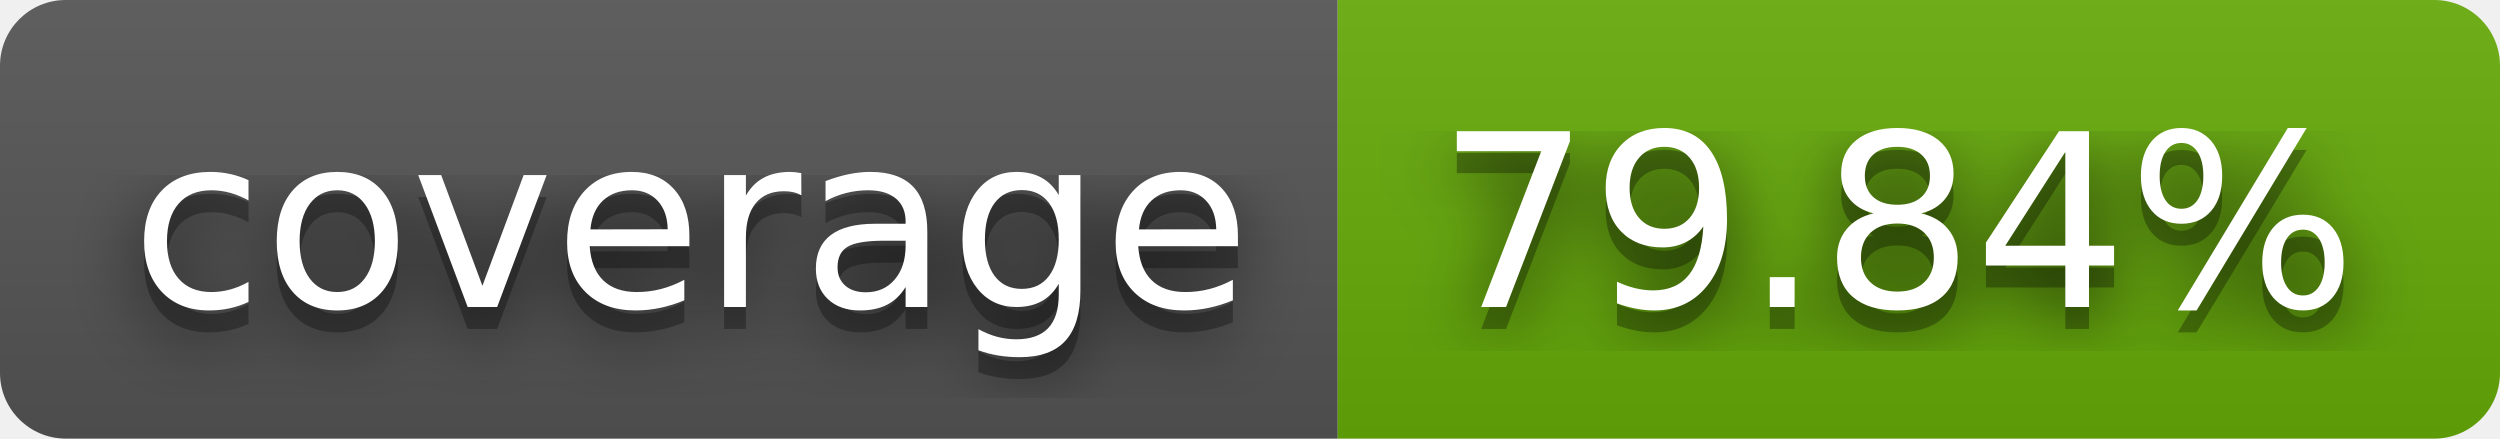
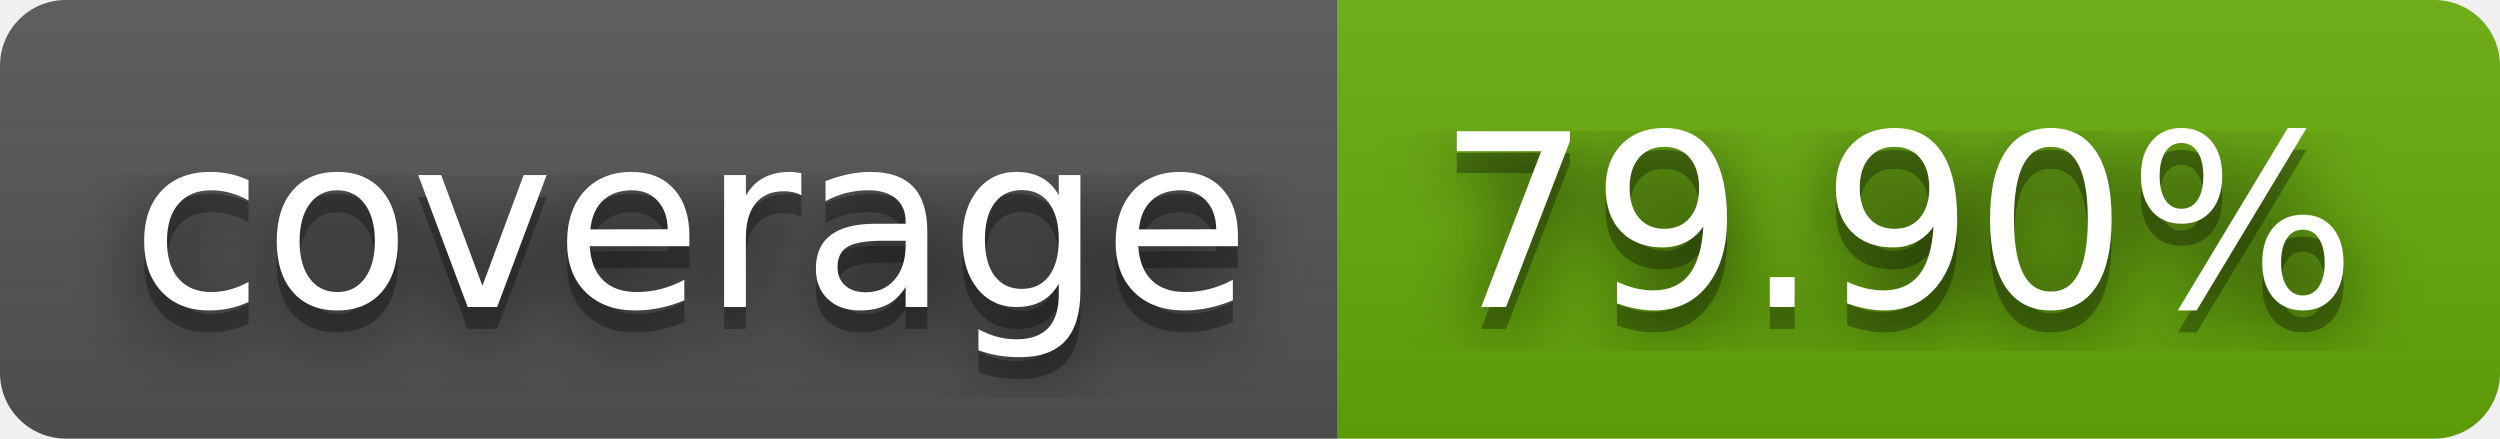
- <svg xmlns="http://www.w3.org/2000/svg" width="114" height="20" role="img" aria-label="coverage: 79.84%">
+ <svg xmlns="http://www.w3.org/2000/svg" width="114" height="20" role="img" aria-label="coverage: 79.90%">
  <filter id="blur">
    <feGaussianBlur stdDeviation="16" />
  </filter>
  <linearGradient id="s" x2="0" y2="100%">
    <stop offset="0" stop-color="#bbb" stop-opacity=".1" />
    <stop offset="1" stop-opacity=".1" />
  </linearGradient>
  <clipPath id="r">
    <rect width="114" height="20" rx="3" />
  </clipPath>
  <g clip-path="url(#r)">
    <rect width="61" height="20" fill="#555" />
    <rect x="61" width="53" height="20" fill="#67ac09" />
    <rect width="114" height="20" fill="url(#s)" />
  </g>
  <g fill="#fff" text-anchor="middle" font-family="Verdana,Geneva,DejaVu Sans,sans-serif" text-rendering="geometricPrecision" font-size="110">
    <g transform="scale(.1)">
      <g aria-hidden="true" fill="#010101">
        <text x="315" y="150" fill-opacity=".8" filter="url(#blur)" textLength="510">coverage</text>
        <text x="315" y="150" fill-opacity=".3" textLength="510">coverage</text>
      </g>
      <text x="315" y="140" textLength="510">coverage</text>
    </g>
    <g transform="scale(.1)">
      <g aria-hidden="true" fill="#010101">
-         <text x="865" y="150" fill-opacity=".8" filter="url(#blur)" textLength="430">79.84%</text>
-         <text x="865" y="150" fill-opacity=".3" textLength="430">79.84%</text>
+         <text x="865" y="150" fill-opacity=".8" filter="url(#blur)" textLength="430">79.90%</text>
+         <text x="865" y="150" fill-opacity=".3" textLength="430">79.90%</text>
      </g>
-       <text x="865" y="140" textLength="430">79.84%</text>
+       <text x="865" y="140" textLength="430">79.90%</text>
    </g>
  </g>
</svg>
